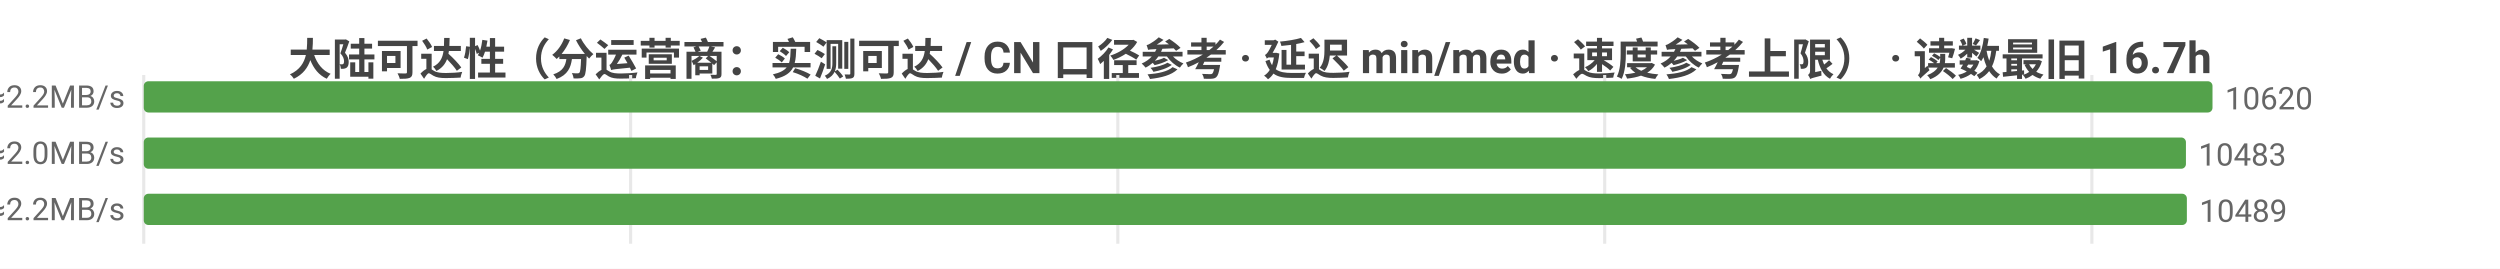
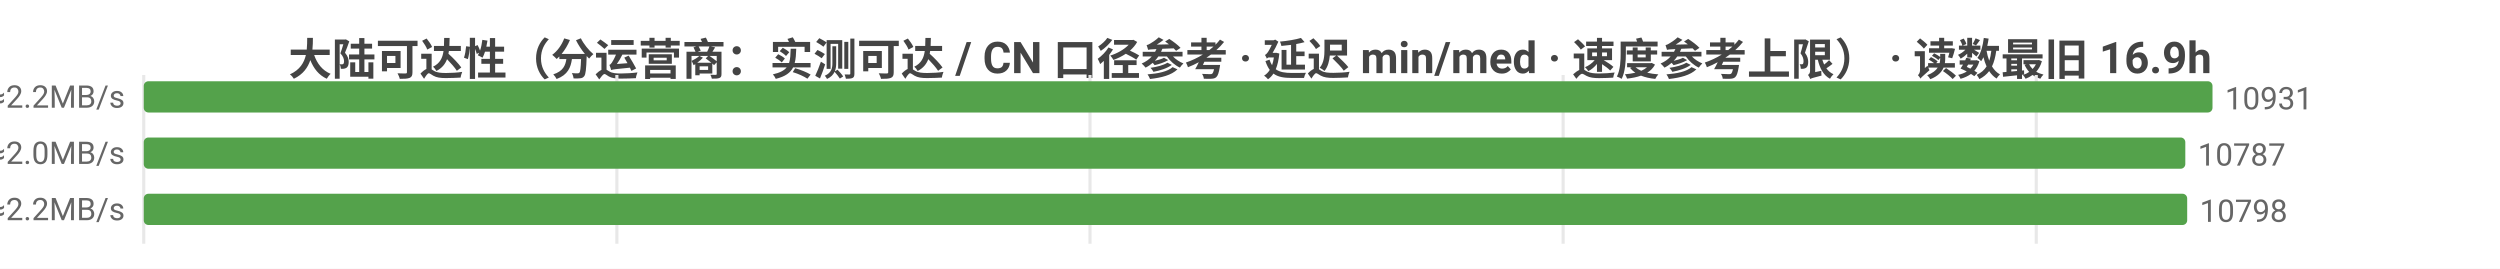
<svg xmlns="http://www.w3.org/2000/svg" width="800" height="86" viewBox="0 0 800 86">
  <rect width="800" height="86" fill="#ffffff" />
  <style>text{font-family:system-ui,-apple-system,'Segoe UI',Roboto,'PingFang SC','Microsoft YaHei','Noto Sans CJK SC',sans-serif}.g{stroke:#e8e8e8;stroke-width:1}.a{stroke:#999;stroke-width:1}.t{font-size:10px;fill:#666}.m{font-size:10px;text-anchor:middle;fill:#666}.e{font-size:10px;text-anchor:end;fill:#666}.l{font-size:11px;fill:#333}.tt{font-size:14px;font-weight:600;text-anchor:middle;fill:#444}.em{font-size:13px;text-anchor:middle;fill:#999}</style>
-   <text class="tt" x="400.0" y="24">大陆可达性（分运营商：实测可达 / CN 口径参考 · 延迟 min/med · 速度参考上限） · 读数最旧 16.7h</text>
+   <text class="tt" x="400.0" y="24">大陆可达性（分运营商：实测可达 / CN 口径参考 · 延迟 min/med · 速度参考上限） · 读数最旧 16.9h</text>
  <line class="g" x1="46" y1="24" x2="46" y2="78" />
-   <line class="g" x1="201.8" y1="24" x2="201.8" y2="78" />
-   <line class="g" x1="357.7" y1="24" x2="357.7" y2="78" />
-   <line class="g" x1="513.5" y1="24" x2="513.5" y2="78" />
-   <line class="g" x1="669.4" y1="24" x2="669.4" y2="78" />
-   <text class="e" x="40" y="35">中国电信  实测可达 10620/10663 · CN口径 11991  min8/med219ms  ≈2.2MB/s</text>
+   <line class="g" x1="197.4" y1="24" x2="197.4" y2="78" />
+   <line class="g" x1="348.8" y1="24" x2="348.8" y2="78" />
+   <line class="g" x1="500.2" y1="24" x2="500.2" y2="78" />
+   <line class="g" x1="651.6" y1="24" x2="651.6" y2="78" />
+   <text class="e" x="40" y="35">中国电信  实测可达 10931/10984 · CN口径 12320  min8/med219ms  ≈2.2MB/s</text>
  <rect x="46" y="26" width="662" height="10" fill="#54a24b" rx="1.5" />
-   <text class="t" x="712" y="35">10620</text>
-   <text class="e" x="40" y="53">中国联通  实测可达 10483/10518 · CN口径 11991  min6/med235ms  ≈2.0MB/s</text>
-   <rect x="46" y="44" width="653.5" height="10" fill="#54a24b" rx="1.5" />
-   <text class="t" x="703.5" y="53">10483</text>
-   <text class="e" x="40" y="71">中国移动  实测可达 10489/10528 · CN口径 11991  min10/med223ms  ≈2.2MB/s</text>
-   <rect x="46" y="62" width="653.8" height="10" fill="#54a24b" rx="1.5" />
-   <text class="t" x="703.8" y="71">10489</text>
+   <text class="t" x="712" y="35">10931</text>
+   <text class="e" x="40" y="53">中国联通  实测可达 10787/10830 · CN口径 12320  min6/med235ms  ≈2.0MB/s</text>
+   <rect x="46" y="44" width="653.3" height="10" fill="#54a24b" rx="1.5" />
+   <text class="t" x="703.3" y="53">10787</text>
+   <text class="e" x="40" y="71">中国移动  实测可达 10798/10845 · CN口径 12320  min10/med222ms  ≈2.2MB/s</text>
+   <rect x="46" y="62" width="653.9" height="10" fill="#54a24b" rx="1.5" />
+   <text class="t" x="703.9" y="71">10798</text>
</svg>
